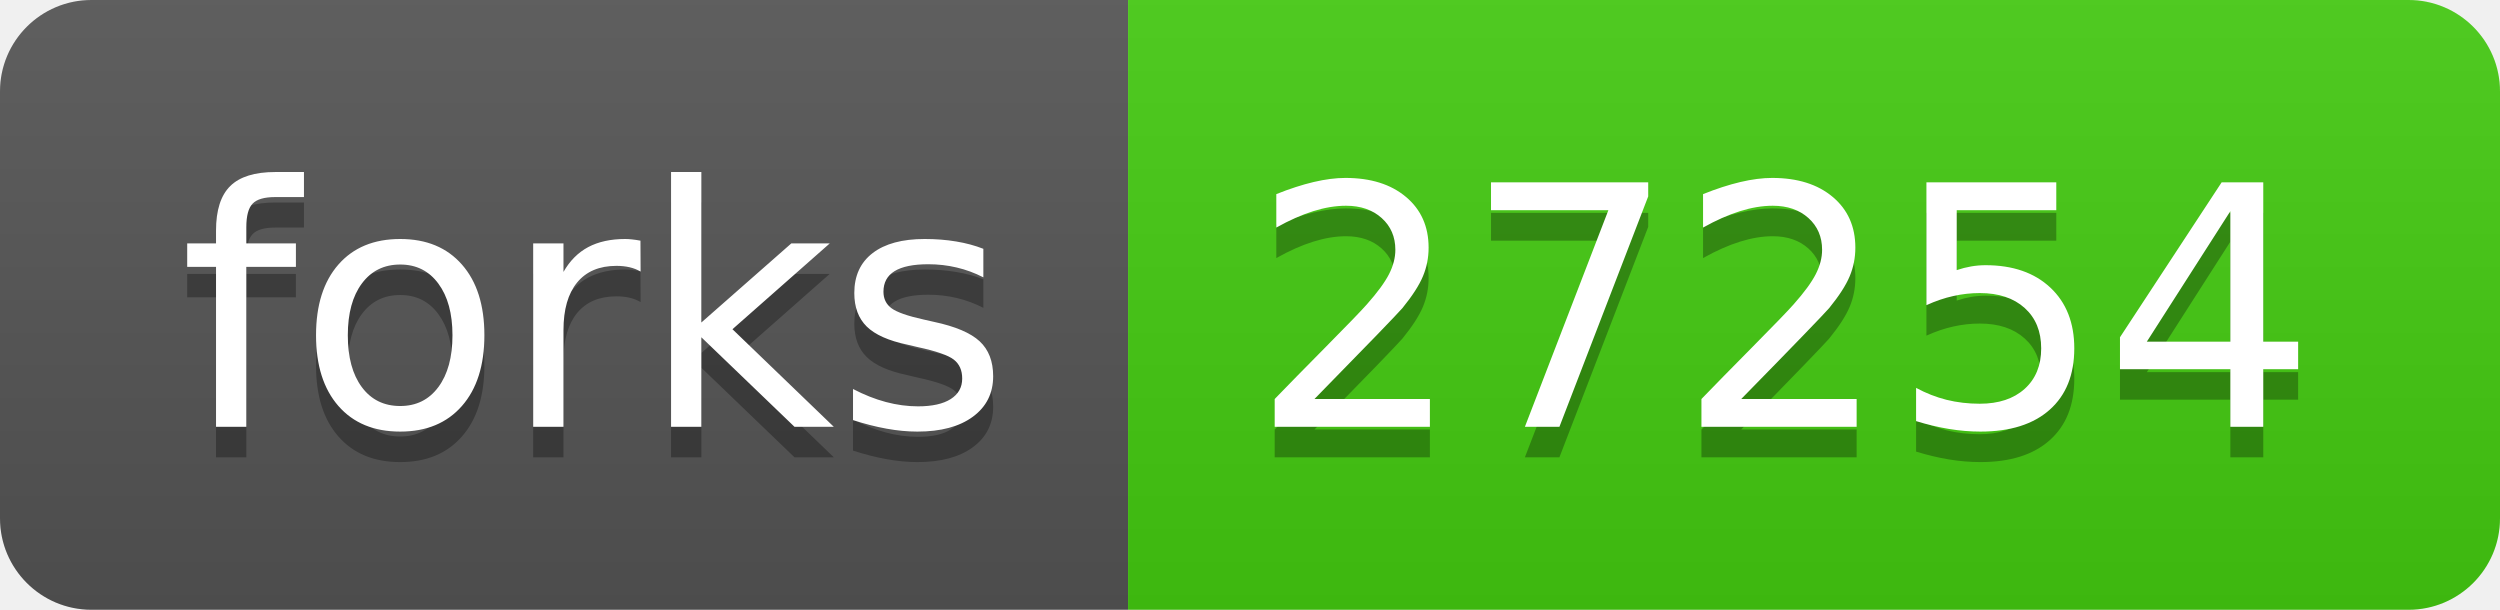
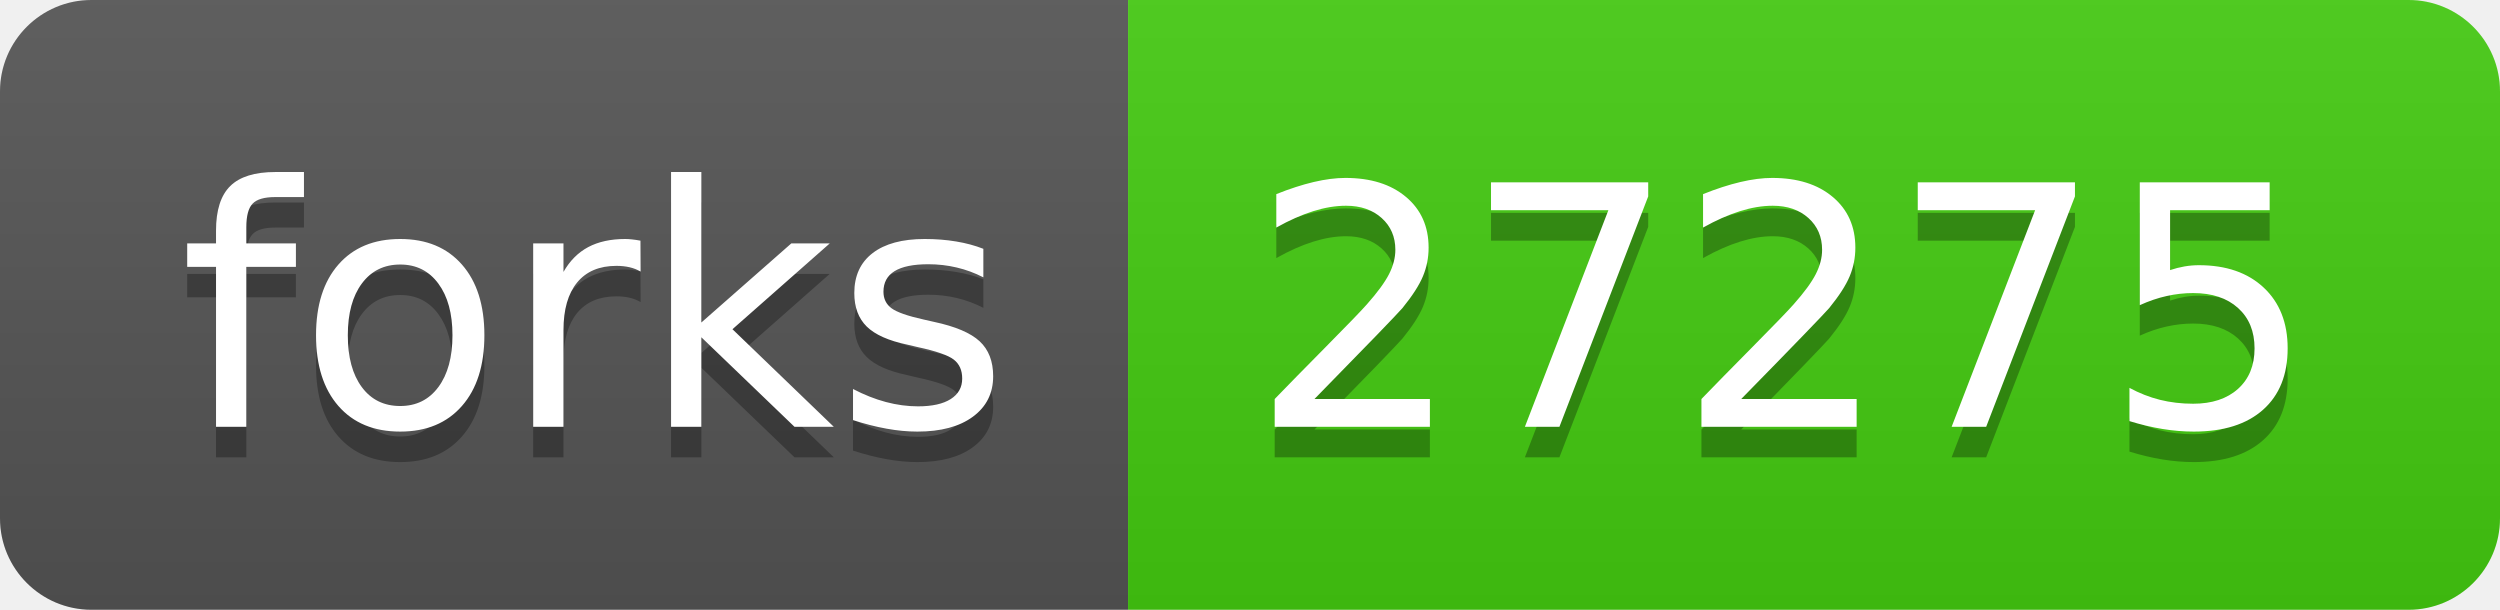
- <svg xmlns="http://www.w3.org/2000/svg" width="82" height="20" role="img" aria-label="forks: 27254">
+ <svg xmlns="http://www.w3.org/2000/svg" width="82" height="20" role="img" aria-label="forks: 27275">
  <linearGradient id="s" x2="0" y2="100%">
    <stop offset="0" stop-color="#bbb" stop-opacity=".1" />
    <stop offset="1" stop-opacity=".1" />
  </linearGradient>
  <clipPath id="r">
    <rect width="82" height="20" rx="3" fill="#fff" />
  </clipPath>
  <g clip-path="url(#r)">
    <rect width="37" height="20" fill="#555" />
    <rect x="37" width="45" height="20" fill="#4c1" />
    <rect width="82" height="20" fill="url(#s)" />
  </g>
  <g fill="#fff" text-anchor="middle" font-family="Verdana,Geneva,DejaVu Sans,sans-serif" text-rendering="geometricPrecision" font-size="110">
    <text aria-hidden="true" x="195" y="150" fill="#010101" fill-opacity=".3" transform="scale(.1)" textLength="270">forks</text>
    <text x="195" y="140" transform="scale(.1)" fill="#fff" textLength="270">forks</text>
-     <text aria-hidden="true" x="585" y="150" fill="#010101" fill-opacity=".3" transform="scale(.1)" textLength="350">27254</text>
-     <text x="585" y="140" transform="scale(.1)" fill="#fff" textLength="350">27254</text>
+     <text aria-hidden="true" x="585" y="150" fill="#010101" fill-opacity=".3" transform="scale(.1)" textLength="350">27275</text>
+     <text x="585" y="140" transform="scale(.1)" fill="#fff" textLength="350">27275</text>
  </g>
</svg>
